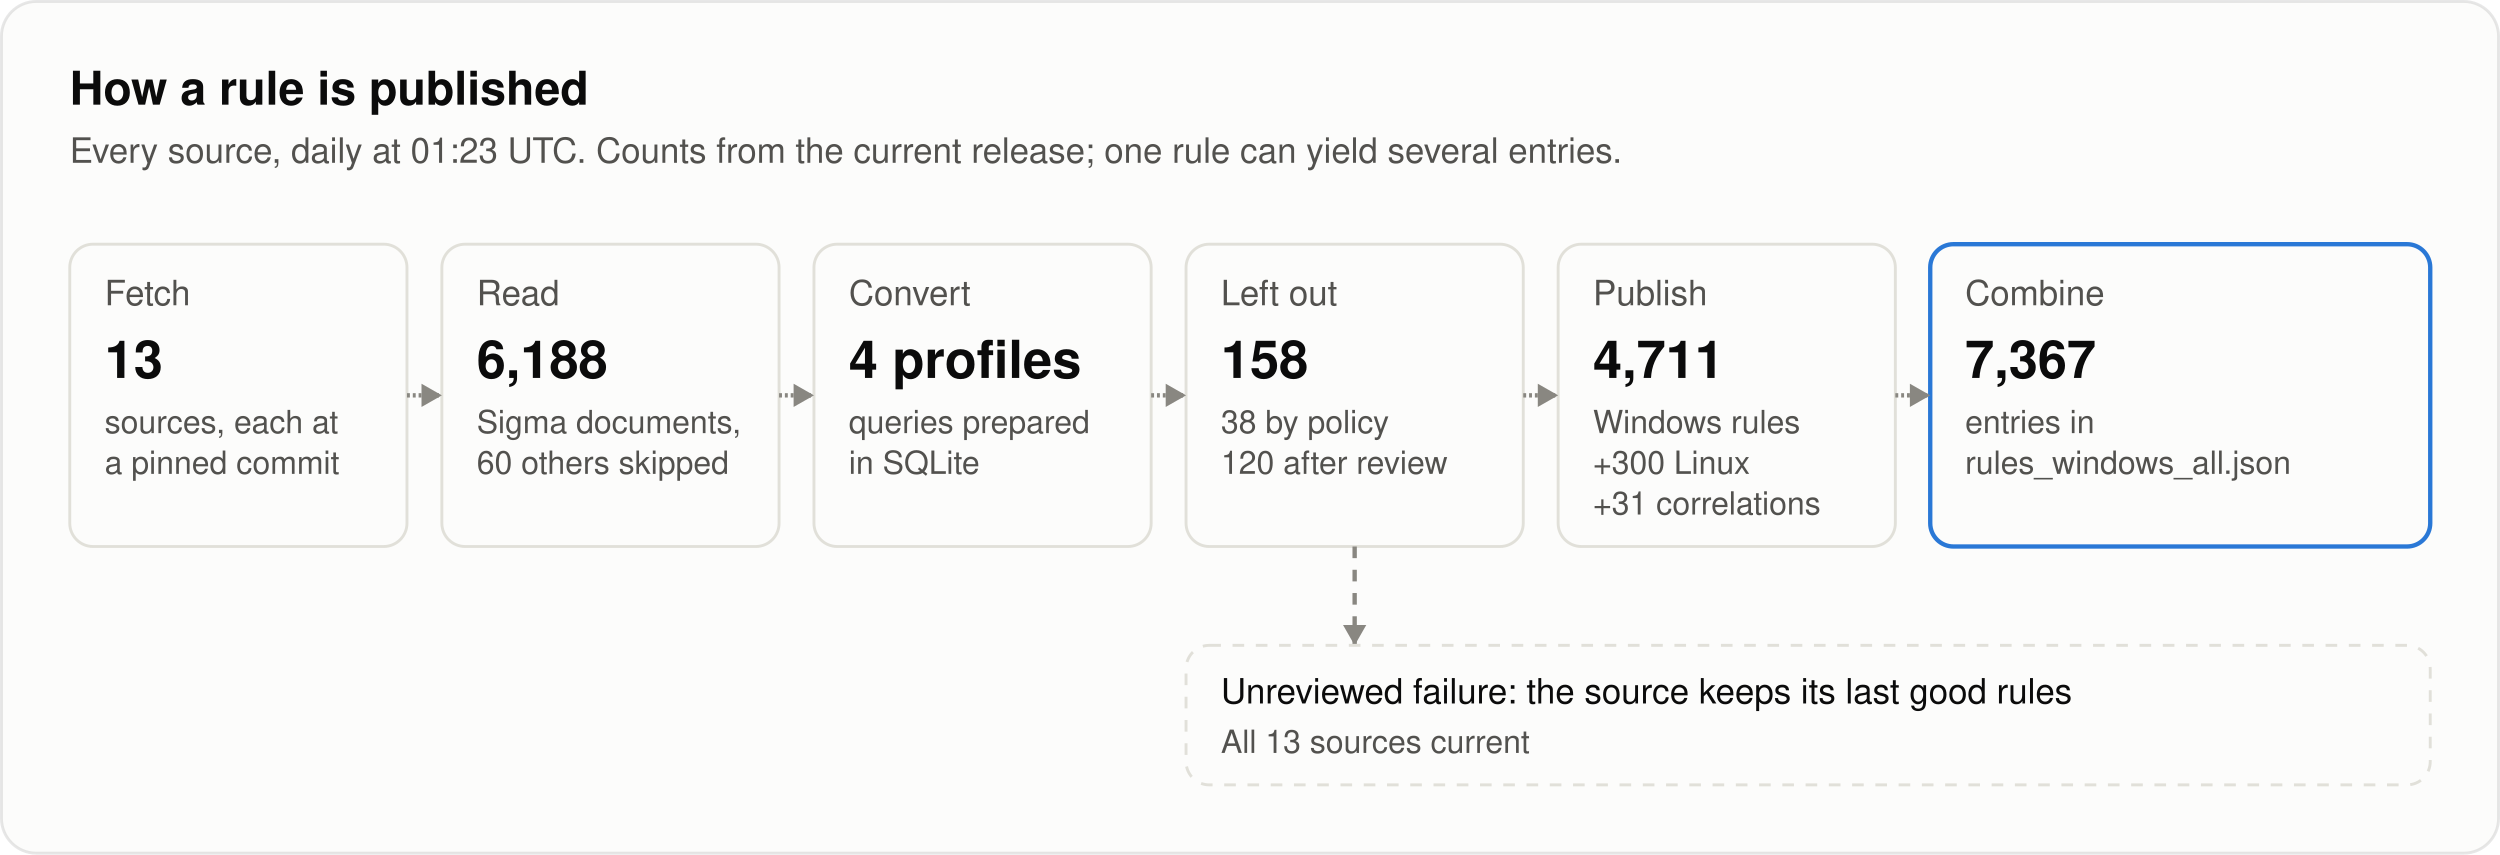
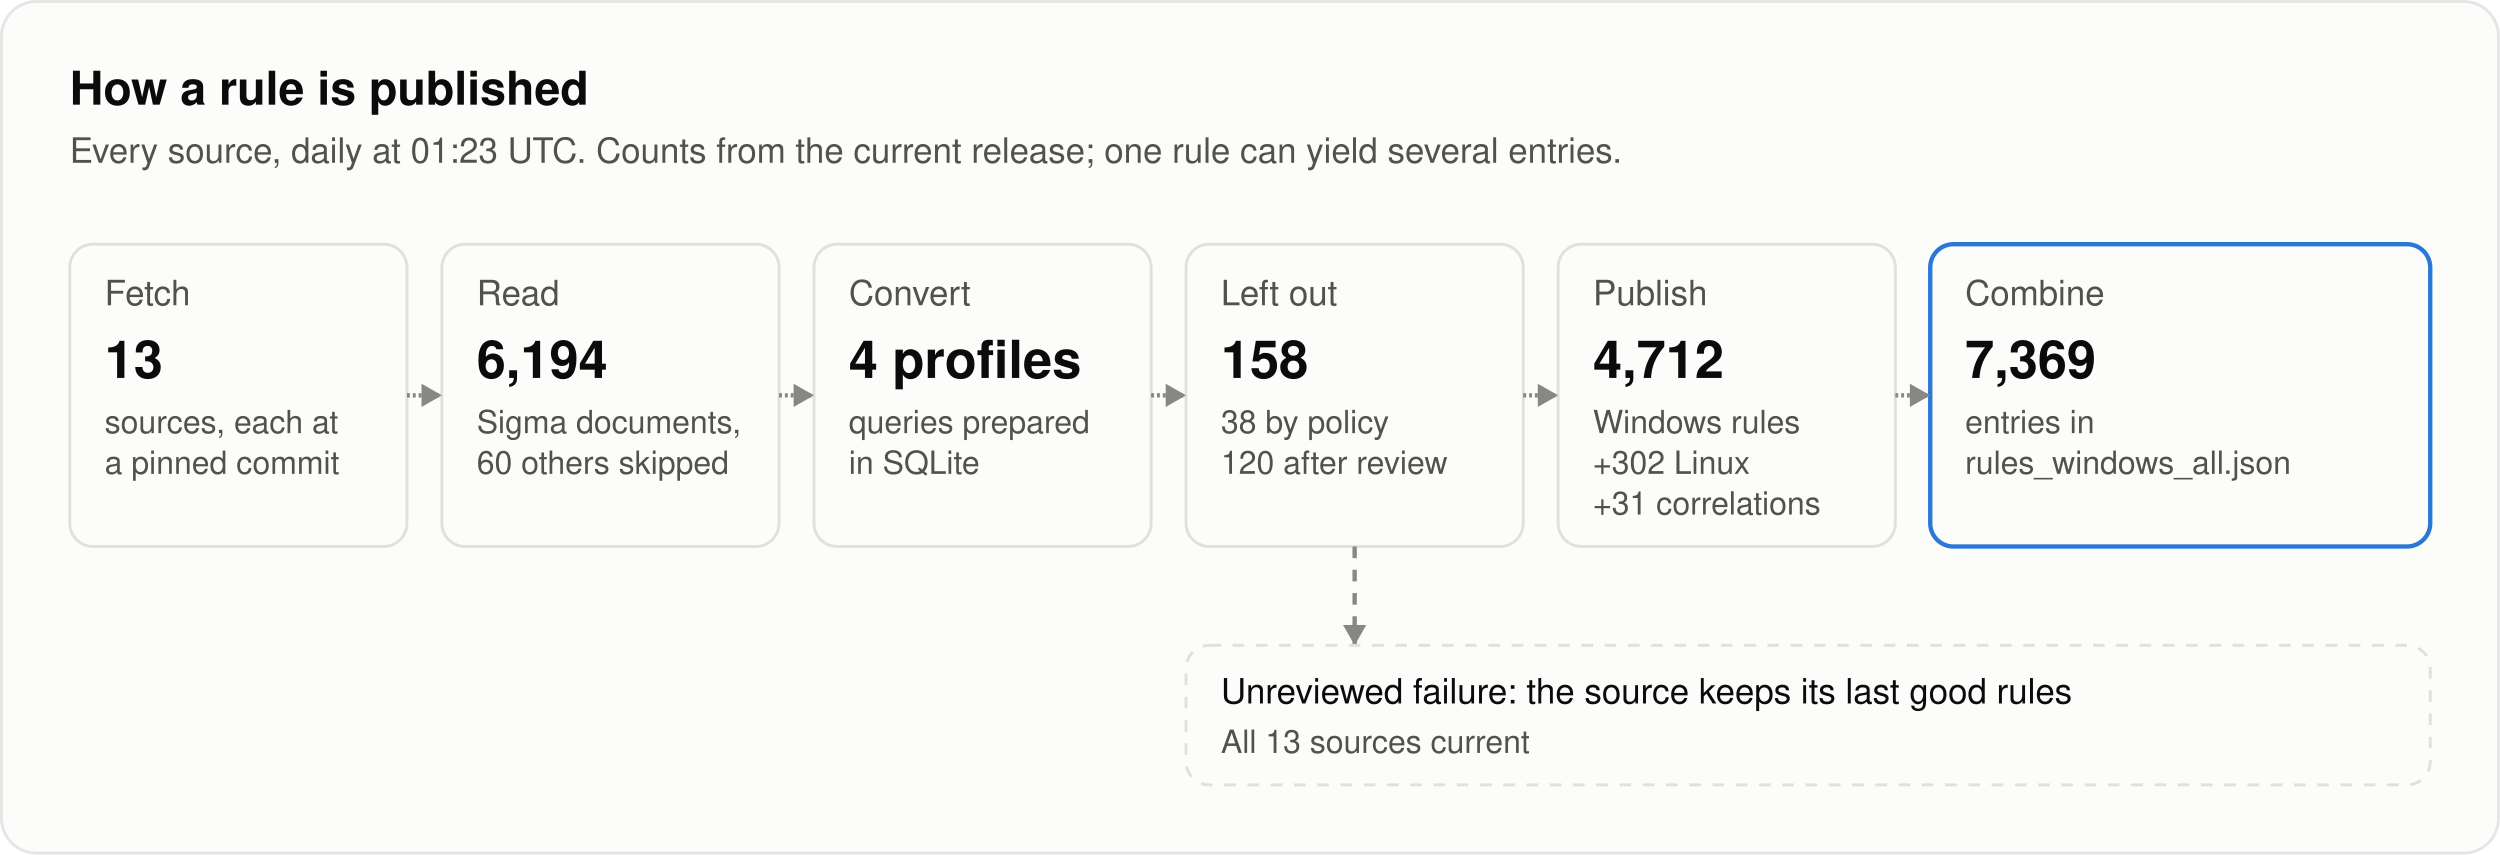
<svg xmlns="http://www.w3.org/2000/svg" width="860" height="294" viewBox="0 0 860 294" role="img" aria-labelledby="title desc">
  <style>
text { font-family: system-ui, -apple-system, "Segoe UI", Helvetica, Arial, sans-serif; fill: #0b0b0b; }
.secondary { fill: #52514e; }
.muted { fill: #898781; }
.rise { animation: rise .7s cubic-bezier(.2,.7,.2,1) backwards; }
.grow { transform-box: fill-box; transform-origin: left center; animation: grow .9s cubic-bezier(.2,.7,.2,1) backwards; }
.fade { animation: fade .5s ease-out backwards; }
.pulse { transform-box: fill-box; transform-origin: center; animation: pulse 2.4s ease-out infinite; }
.draw { stroke-dasharray: 1; animation: draw .6s cubic-bezier(.2,.7,.2,1) backwards; }
@keyframes rise { from { opacity: 0; transform: translateY(8px); } }
@keyframes draw { from { stroke-dashoffset: 1; } }
@keyframes grow { from { transform: scaleX(0); } }
@keyframes fade { from { opacity: 0; } }
@keyframes pulse { from { opacity: .5; transform: scale(1); } to { opacity: 0; transform: scale(2.8); } }
@media (prefers-reduced-motion: reduce) { * { animation: none !important; } }
</style>
  <style>@keyframes flow { 0% { opacity: 0; } 5.0% { opacity: 1; } 10.0%, 100% { opacity: 0; } } .flow { opacity: 0; animation: flow 7000ms ease-in-out infinite; } @keyframes held { 0% { opacity: 0; } 5.0% { opacity: 1; } 10.0%, 100% { opacity: 0; } } .held { opacity: 0; animation: held 7000ms ease-in-out infinite; }</style>
  <rect x="0.5" y="0.5" width="859" height="293" rx="12" fill="#fcfcfb" stroke="rgba(11,11,11,0.10)" />
  <text x="24" y="36" font-size="16" font-weight="600">How a rule is published</text>
  <text x="24" y="56" font-size="12" class="secondary">Every source, daily at 01:23 UTC. Counts from the current release; one rule can yield several entries.</text>
  <g class="rise" style="animation-delay:100ms">
    <rect x="24" y="84" width="116" height="104" rx="8" fill="#fcfcfb" stroke="#e1e0d9" />
    <text x="36" y="105" font-size="12" class="secondary">Fetch</text>
    <text x="36" y="130" font-size="18" font-weight="600">13</text>
    <text x="36" y="149" font-size="11" class="secondary">sources, each at</text>
    <text x="36" y="163" font-size="11" class="secondary">a pinned commit</text>
  </g>
  <g class="rise" style="animation-delay:260ms">
    <rect x="152" y="84" width="116" height="104" rx="8" fill="#fcfcfb" stroke="#e1e0d9" />
    <text x="164" y="105" font-size="12" class="secondary">Read</text>
-     <text x="164" y="130" font-size="18" font-weight="600">6,188</text>
+     <text x="164" y="130" font-size="18" font-weight="600">6,194</text>
    <text x="164" y="149" font-size="11" class="secondary">Sigma documents,</text>
    <text x="164" y="163" font-size="11" class="secondary">60 others skipped</text>
  </g>
  <path class="draw" style="animation-delay:340ms" pathLength="1" d="M140.0 136.0L152.0 136.0" stroke="#898781" stroke-width="1.5" fill="none" />
  <path class="fade" style="animation-delay:740ms" d="M152.0 136.0L145.0 132.0L145.0 140.0Z" fill="#898781" />
  <g class="rise" style="animation-delay:420ms">
    <rect x="280" y="84" width="116" height="104" rx="8" fill="#fcfcfb" stroke="#e1e0d9" />
    <text x="292" y="105" font-size="12" class="secondary">Convert</text>
    <text x="292" y="130" font-size="18" font-weight="600">4 profiles</text>
    <text x="292" y="149" font-size="11" class="secondary">queries prepared</text>
    <text x="292" y="163" font-size="11" class="secondary">in SQLite</text>
  </g>
  <path class="draw" style="animation-delay:500ms" pathLength="1" d="M268.0 136.0L280.0 136.0" stroke="#898781" stroke-width="1.5" fill="none" />
  <path class="fade" style="animation-delay:900ms" d="M280.0 136.0L273.0 132.0L273.0 140.0Z" fill="#898781" />
  <g class="rise" style="animation-delay:580ms">
    <rect x="408" y="84" width="116" height="104" rx="8" fill="#fcfcfb" stroke="#e1e0d9" />
    <text x="420" y="105" font-size="12" class="secondary">Left out</text>
    <text x="420" y="130" font-size="18" font-weight="600">158</text>
    <text x="420" y="149" font-size="11" class="secondary">38 by policy</text>
    <text x="420" y="163" font-size="11" class="secondary">120 after review</text>
  </g>
  <path class="draw" style="animation-delay:660ms" pathLength="1" d="M396.0 136.0L408.0 136.0" stroke="#898781" stroke-width="1.5" fill="none" />
  <path class="fade" style="animation-delay:1060ms" d="M408.0 136.0L401.0 132.0L401.0 140.0Z" fill="#898781" />
  <g class="rise" style="animation-delay:740ms">
    <rect x="536" y="84" width="116" height="104" rx="8" fill="#fcfcfb" stroke="#e1e0d9" />
    <text x="548" y="105" font-size="12" class="secondary">Publish</text>
-     <text x="548" y="130" font-size="18" font-weight="600">4,711</text>
+     <text x="548" y="130" font-size="18" font-weight="600">4,712</text>
    <text x="548" y="149" font-size="11" class="secondary">Windows rules</text>
-     <text x="548" y="163" font-size="11" class="secondary">+300 Linux</text>
+     <text x="548" y="163" font-size="11" class="secondary">+302 Linux</text>
    <text x="548" y="177" font-size="11" class="secondary">+31 correlations</text>
  </g>
  <path class="draw" style="animation-delay:820ms" pathLength="1" d="M524.0 136.0L536.0 136.0" stroke="#898781" stroke-width="1.5" fill="none" />
  <path class="fade" style="animation-delay:1220ms" d="M536.0 136.0L529.0 132.0L529.0 140.0Z" fill="#898781" />
  <g class="rise" style="animation-delay:900ms">
    <rect x="664" y="84" width="172" height="104" rx="8" fill="#fcfcfb" stroke="#2a78d6" stroke-width="1.5" />
    <text x="676" y="105" font-size="12" class="secondary">Combine</text>
-     <text x="676" y="130" font-size="18" font-weight="600">7,367</text>
+     <text x="676" y="130" font-size="18" font-weight="600">7,369</text>
    <text x="676" y="149" font-size="11" class="secondary">entries in</text>
    <text x="676" y="163" font-size="11" class="secondary">rules_windows_all.json</text>
  </g>
  <path class="draw" style="animation-delay:980ms" pathLength="1" d="M652.0 136.0L664.0 136.0" stroke="#898781" stroke-width="1.5" fill="none" />
  <path class="fade" style="animation-delay:1380ms" d="M664.0 136.0L657.0 132.0L657.0 140.0Z" fill="#898781" />
  <path class="fade" style="animation-delay:1200ms" d="M466.0 188.0L466.0 222.0" stroke="#898781" stroke-width="1.5" fill="none" stroke-dasharray="4 4" />
  <path class="fade" style="animation-delay:1600ms" d="M466.0 222.0L462.0 215.0L470.0 215.0Z" fill="#898781" />
  <g class="rise" style="animation-delay:1300ms">
    <rect x="408" y="222" width="428" height="48" rx="8" fill="#fcfcfb" stroke="#e1e0d9" stroke-dasharray="4 4" />
    <text x="420" y="242" font-size="12">Unreviewed failure: the source keeps its last good rules</text>
    <text x="420" y="259" font-size="11" class="secondary">All 13 sources current</text>
  </g>
  <rect class="flow" style="animation-delay:2400ms" x="24" y="84" width="116" height="104" rx="8" fill="none" stroke="#2a78d6" stroke-width="2" />
  <rect class="flow" style="animation-delay:2750ms" x="152" y="84" width="116" height="104" rx="8" fill="none" stroke="#2a78d6" stroke-width="2" />
  <rect class="flow" style="animation-delay:3100ms" x="280" y="84" width="116" height="104" rx="8" fill="none" stroke="#2a78d6" stroke-width="2" />
  <rect class="flow" style="animation-delay:3450ms" x="408" y="84" width="116" height="104" rx="8" fill="none" stroke="#2a78d6" stroke-width="2" />
  <rect class="flow" style="animation-delay:3800ms" x="536" y="84" width="116" height="104" rx="8" fill="none" stroke="#2a78d6" stroke-width="2" />
  <rect class="flow" style="animation-delay:4150ms" x="664" y="84" width="172" height="104" rx="8" fill="none" stroke="#2a78d6" stroke-width="2" />
  <rect class="held" style="animation-delay:3800ms" x="408" y="222" width="428" height="48" rx="8" fill="none" stroke="#fab219" stroke-width="2" />
</svg>
